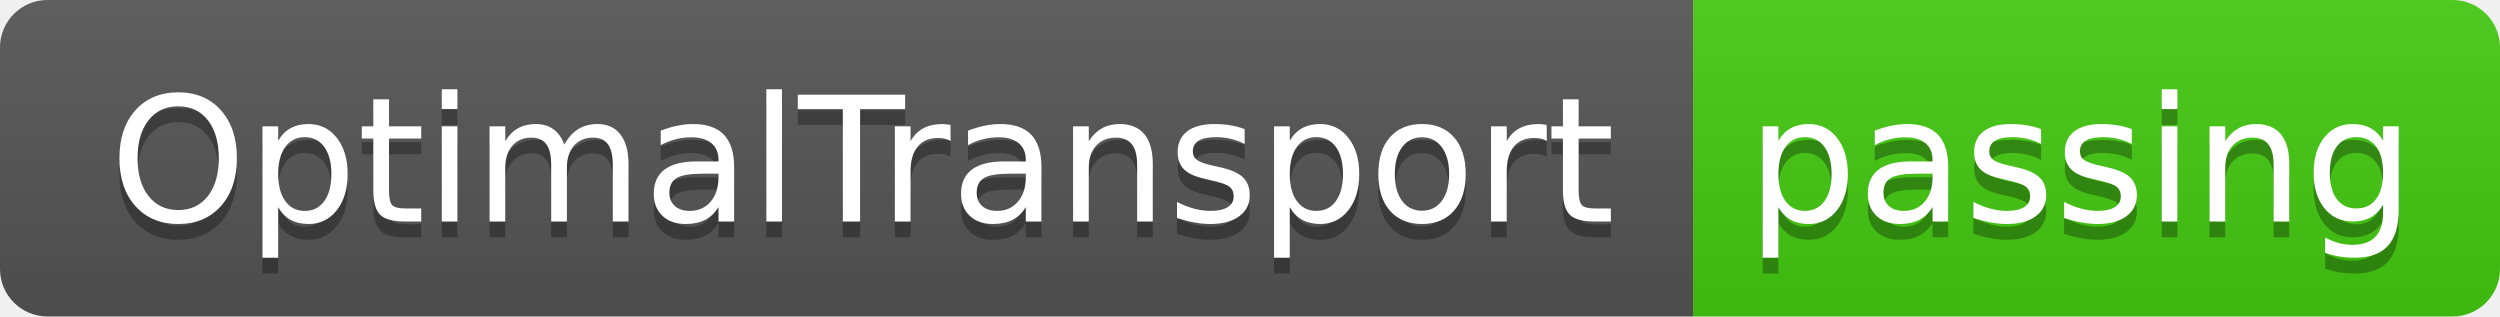
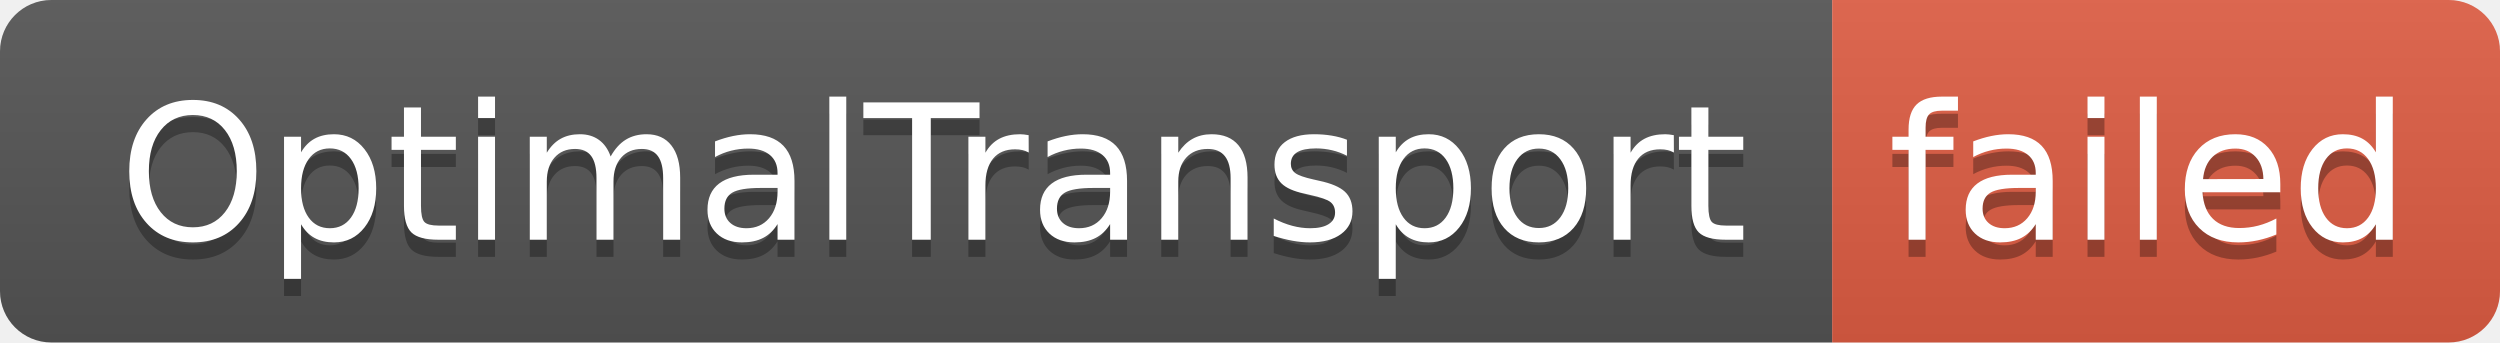
- <svg xmlns="http://www.w3.org/2000/svg" width="158" height="20" role="img" aria-label="OptimalTransport: passing">
+ <svg xmlns="http://www.w3.org/2000/svg" width="146" height="20" role="img" aria-label="OptimalTransport: failed">
  <linearGradient id="s" x2="0" y2="100%">
    <stop offset="0" stop-color="#bbb" stop-opacity=".1" />
    <stop offset="1" stop-opacity=".1" />
  </linearGradient>
  <clipPath id="r">
-     <rect width="158" height="20" rx="3" fill="#fff" />
+     <rect width="146" height="20" rx="3" fill="#fff" />
  </clipPath>
  <g clip-path="url(#r)">
    <rect width="107" height="20" fill="#555" />
-     <rect x="107" width="51" height="20" fill="#4c1" />
-     <rect width="158" height="20" fill="url(#s)" />
+     <rect x="107" width="39" height="20" fill="#e05d44" />
+     <rect width="146" height="20" fill="url(#s)" />
  </g>
  <g fill="#fff" text-anchor="middle" font-family="Verdana,Geneva,DejaVu Sans,sans-serif" text-rendering="geometricPrecision" font-size="110">
    <text aria-hidden="true" x="545" y="150" fill="#010101" fill-opacity=".3" transform="scale(.1)" textLength="970">OptimalTransport</text>
    <text x="545" y="140" transform="scale(.1)" fill="#fff" textLength="970">OptimalTransport</text>
-     <text aria-hidden="true" x="1315" y="150" fill="#010101" fill-opacity=".3" transform="scale(.1)" textLength="410">passing</text>
-     <text x="1315" y="140" transform="scale(.1)" fill="#fff" textLength="410">passing</text>
+     <text aria-hidden="true" x="1255" y="150" fill="#010101" fill-opacity=".3" transform="scale(.1)" textLength="290">failed</text>
+     <text x="1255" y="140" transform="scale(.1)" fill="#fff" textLength="290">failed</text>
  </g>
</svg>
